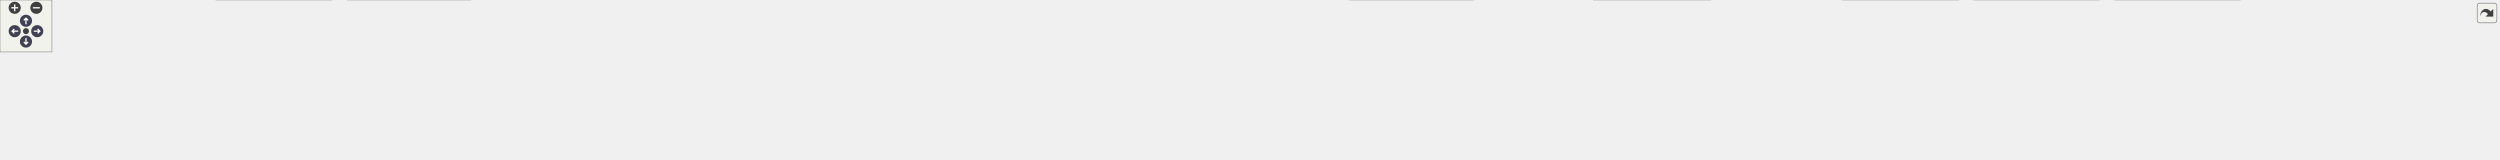
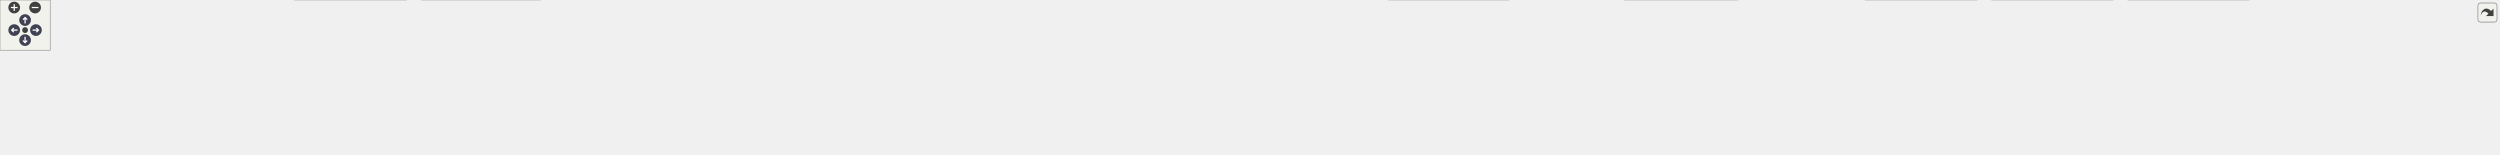
<svg xmlns="http://www.w3.org/2000/svg" xmlns:xlink="http://www.w3.org/1999/xlink" id="main" version="1.1" xml:space="preserve">
  <style type="text/css">
.node, .edge {opacity: 0.7;}
.node.selected, .edge.selected {opacity: 1;}
.edge:hover path { stroke: red; }
.edge:hover polygon { stroke: red; fill: red; }
</style>
  <defs>
    <circle id="rim" cx="0" cy="0" r="7" />
    <circle id="rim2" cx="0" cy="0" r="3.5" />
    <g id="zoomPlus">
      <use xlink:href="#rim" fill="#404040">
        <set attributeName="fill" to="#808080" begin="zoomplus.mouseover" end="zoomplus.mouseout" />
      </use>
      <path d="M-4,0h8M0,-4v8" fill="none" stroke="white" stroke-width="1.5" pointer-events="none" />
    </g>
    <g id="zoomMin">
      <use xlink:href="#rim" fill="#404040">
        <set attributeName="fill" to="#808080" begin="zoomminus.mouseover" end="zoomminus.mouseout" />
      </use>
      <path d="M-4,0h8" fill="none" stroke="white" stroke-width="1.5" pointer-events="none" />
    </g>
    <g id="arrowUp" transform="translate(30 24)">
      <use xlink:href="#rim" />
      <path pointer-events="none" fill="none" stroke="white" stroke-width="1.5" d="M0,-3.0v7 M-2.5,-0.5L0,-3.0L2.5,-0.5" />
    </g>
    <g id="arrowRight" transform="rotate(90) translate(36 -43)">
      <use xlink:href="#rim" />
      <path pointer-events="none" fill="none" stroke="white" stroke-width="1.5" d="M0,-3.0v7 M-2.5,-0.5L0,-3.0L2.5,-0.5" />
    </g>
    <g id="arrowDown" transform="rotate(180) translate(-30 -48)">
      <use xlink:href="#rim" />
      <path pointer-events="none" fill="none" stroke="white" stroke-width="1.5" d="M0,-3.0v7 M-2.5,-0.5L0,-3.0L2.5,-0.5" />
    </g>
    <g id="arrowLeft" transform="rotate(270) translate(-36 17)">
      <use xlink:href="#rim" />
      <path pointer-events="none" fill="none" stroke="white" stroke-width="1.5" d="M0,-3.0v7 M-2.5,-0.5L0,-3.0L2.5,-0.5" />
    </g>
    <g id="resetDef">
      <use xlink:href="#rim2" fill="#404040">
        <set attributeName="fill" to="#808080" begin="reset.mouseover" end="reset.mouseout" />
      </use>
    </g>
  </defs>
  <svg id="graph" class="graph">
    <g id="viewport">
      <g id="Node000001" class="node">
        <g id="a_Node000001">
          <a xlink:title=" ">
-             <polygon fill="#999999" stroke="#666666" points="1547.5,-124 1385.25,-124 1385.25,-68 1547.5,-68 1547.5,-124" />
-             <text text-anchor="start" x="1393.25" y="-110.5" font-family="Helvetica,sans-Serif" font-size="10.00">src/test/java/fr/softsf</text>
-             <text text-anchor="start" x="1393.25" y="-98.5" font-family="Helvetica,sans-Serif" font-size="10.00">/sudokufx/testing/unit</text>
-             <text text-anchor="start" x="1393.25" y="-86.5" font-family="Helvetica,sans-Serif" font-size="10.00">/view/util/GenericListViewFactory</text>
-             <text text-anchor="middle" x="1466.38" y="-74.5" font-family="Helvetica,sans-Serif" font-size="10.00">UTest.java</text>
+             <polygon fill="#999999" stroke="#666666" points="1568.5,-124 1406.25,-124 1406.25,-68 1568.5,-68 1568.5,-124" />
+             <text text-anchor="start" x="1414.25" y="-110.5" font-family="Helvetica,sans-Serif" font-size="10.00">src/test/java/fr/softsf</text>
+             <text text-anchor="start" x="1414.25" y="-98.5" font-family="Helvetica,sans-Serif" font-size="10.00">/sudokufx/testing/unit</text>
+             <text text-anchor="start" x="1414.25" y="-86.5" font-family="Helvetica,sans-Serif" font-size="10.00">/view/util/GenericListViewFactory</text>
+             <text text-anchor="middle" x="1487.38" y="-74.5" font-family="Helvetica,sans-Serif" font-size="10.00">UTest.java</text>
          </a>
        </g>
      </g>
      <g id="Node000002" class="node">
        <g id="a_Node000002">
          <a xlink:title=" ">
            <polygon fill="#e0e0e0" stroke="#999999" points="124.75,-26 0,-26 0,-6 124.75,-6 124.75,-26" />
            <text text-anchor="middle" x="62.38" y="-12.5" font-family="Helvetica,sans-Serif" font-size="10.00">java.time.LocalDateTime</text>
          </a>
        </g>
      </g>
      <g id="edge1_Node000001_Node000002" class="edge">
        <g id="a_edge1_Node000001_Node000002">
          <a xlink:title=" ">
-             <path fill="none" stroke="#63b8ff" d="M1384.9,-95.61C1176.11,-96.22 605.19,-91.8 134.38,-32 127.56,-31.13 120.42,-29.97 113.41,-28.67" />
-             <polygon fill="#63b8ff" stroke="#63b8ff" points="114.15,-25.25 103.66,-26.75 112.8,-32.12 114.15,-25.25" />
+             <path fill="none" stroke="#63b8ff" d="M1406.09,-95.78C1195.12,-96.83 613.05,-93.42 133.38,-32 126.65,-31.14 119.61,-29.98 112.7,-28.68" />
+             <polygon fill="#63b8ff" stroke="#63b8ff" points="113.59,-25.29 103.1,-26.77 112.22,-32.15 113.59,-25.29" />
          </a>
        </g>
      </g>
      <g id="Node000003" class="node">
        <g id="a_Node000003">
          <a xlink:title=" ">
-             <polygon fill="#e0e0e0" stroke="#999999" points="231.75,-26 143,-26 143,-6 231.75,-6 231.75,-26" />
-             <text text-anchor="middle" x="187.38" y="-12.5" font-family="Helvetica,sans-Serif" font-size="10.00">java.time.ZoneId</text>
+             <polygon fill="#e0e0e0" stroke="#999999" points="228.25,-26 142.5,-26 142.5,-6 228.25,-6 228.25,-26" />
+             <text text-anchor="middle" x="185.38" y="-12.5" font-family="Helvetica,sans-Serif" font-size="10.00">java.time.Month</text>
          </a>
        </g>
      </g>
      <g id="edge2_Node000001_Node000003" class="edge">
        <g id="a_edge2_Node000001_Node000003">
          <a xlink:title=" ">
-             <path fill="none" stroke="#63b8ff" d="M1384.93,-93.2C1147.97,-87.58 461.7,-68.53 240.38,-32 236.04,-31.28 231.56,-30.34 227.11,-29.28" />
-             <polygon fill="#63b8ff" stroke="#63b8ff" points="228.29,-25.97 217.73,-26.83 226.52,-32.74 228.29,-25.97" />
+             <path fill="none" stroke="#63b8ff" d="M1406.04,-93.35C1166.04,-88.08 463.48,-69.79 237.38,-32 233.24,-31.31 228.97,-30.4 224.73,-29.38" />
+             <polygon fill="#63b8ff" stroke="#63b8ff" points="225.74,-26.02 215.17,-26.84 223.94,-32.79 225.74,-26.02" />
          </a>
        </g>
      </g>
      <g id="Node000004" class="node">
        <g id="a_Node000004">
          <a xlink:title=" ">
-             <polygon fill="#e0e0e0" stroke="#999999" points="383.25,-32 249.5,-32 249.5,0 383.25,0 383.25,-32" />
-             <text text-anchor="start" x="257.5" y="-18.5" font-family="Helvetica,sans-Serif" font-size="10.00">javafx.beans.binding.String</text>
-             <text text-anchor="middle" x="316.38" y="-6.5" font-family="Helvetica,sans-Serif" font-size="10.00">Binding</text>
+             <polygon fill="#e0e0e0" stroke="#999999" points="334.75,-26 246,-26 246,-6 334.75,-6 334.75,-26" />
+             <text text-anchor="middle" x="290.38" y="-12.5" font-family="Helvetica,sans-Serif" font-size="10.00">java.time.ZoneId</text>
          </a>
        </g>
      </g>
      <g id="edge3_Node000001_Node000004" class="edge">
        <g id="a_edge3_Node000001_Node000004">
          <a xlink:title=" ">
-             <path fill="none" stroke="#63b8ff" d="M1384.85,-94C1206.79,-91 769.72,-79.19 394.78,-32.19" />
-             <polygon fill="#63b8ff" stroke="#63b8ff" points="395.29,-28.72 384.93,-30.94 394.41,-35.67 395.29,-28.72" />
+             <path fill="none" stroke="#63b8ff" d="M1405.77,-92.85C1179.64,-86.51 548.16,-66.19 343.38,-32 339.04,-31.28 334.56,-30.33 330.12,-29.26" />
+             <polygon fill="#63b8ff" stroke="#63b8ff" points="331.3,-25.95 320.74,-26.81 329.52,-32.73 331.3,-25.95" />
          </a>
        </g>
      </g>
      <g id="Node000005" class="node">
        <g id="a_Node000005">
          <a xlink:title=" ">
-             <polygon fill="#e0e0e0" stroke="#999999" points="543.38,-32 401.38,-32 401.38,0 543.38,0 543.38,-32" />
-             <text text-anchor="start" x="409.38" y="-18.5" font-family="Helvetica,sans-Serif" font-size="10.00">javafx.beans.property.Simple</text>
-             <text text-anchor="middle" x="472.38" y="-6.5" font-family="Helvetica,sans-Serif" font-size="10.00">ObjectProperty</text>
+             <polygon fill="#e0e0e0" stroke="#999999" points="486.25,-32 352.5,-32 352.5,0 486.25,0 486.25,-32" />
+             <text text-anchor="start" x="360.5" y="-18.5" font-family="Helvetica,sans-Serif" font-size="10.00">javafx.beans.binding.String</text>
+             <text text-anchor="middle" x="419.38" y="-6.5" font-family="Helvetica,sans-Serif" font-size="10.00">Binding</text>
          </a>
        </g>
      </g>
      <g id="edge4_Node000001_Node000005" class="edge">
        <g id="a_edge4_Node000001_Node000005">
          <a xlink:title=" ">
-             <path fill="none" stroke="#63b8ff" d="M1384.75,-92.56C1226.46,-87.15 866.62,-71.43 554.91,-32.23" />
-             <polygon fill="#63b8ff" stroke="#63b8ff" points="555.7,-28.8 545.34,-31.02 554.82,-35.75 555.7,-28.8" />
+             <path fill="none" stroke="#63b8ff" d="M1406.02,-93.45C1238.02,-89.46 840.51,-75.97 497.83,-32.2" />
+             <polygon fill="#63b8ff" stroke="#63b8ff" points="498.3,-28.73 487.93,-30.93 497.4,-35.68 498.3,-28.73" />
          </a>
        </g>
      </g>
      <g id="Node000006" class="node">
        <g id="a_Node000006">
          <a xlink:title=" ">
-             <polygon fill="#e0e0e0" stroke="#999999" points="717.5,-26 561.25,-26 561.25,-6 717.5,-6 717.5,-26" />
-             <text text-anchor="middle" x="639.38" y="-12.5" font-family="Helvetica,sans-Serif" font-size="10.00">javafx.collections.FXCollections</text>
+             <polygon fill="#e0e0e0" stroke="#999999" points="646.38,-32 504.38,-32 504.38,0 646.38,0 646.38,-32" />
+             <text text-anchor="start" x="512.38" y="-18.5" font-family="Helvetica,sans-Serif" font-size="10.00">javafx.beans.property.Simple</text>
+             <text text-anchor="middle" x="575.38" y="-6.5" font-family="Helvetica,sans-Serif" font-size="10.00">ObjectProperty</text>
          </a>
        </g>
      </g>
      <g id="edge5_Node000001_Node000006" class="edge">
        <g id="a_edge5_Node000001_Node000006">
          <a xlink:title=" ">
-             <path fill="none" stroke="#63b8ff" d="M1384.83,-90.35C1248.24,-82.06 964.72,-62.64 726.38,-32 718.13,-30.94 709.47,-29.66 700.95,-28.29" />
-             <polygon fill="#63b8ff" stroke="#63b8ff" points="701.8,-24.88 691.36,-26.71 700.66,-31.79 701.8,-24.88" />
+             <path fill="none" stroke="#63b8ff" d="M1405.88,-91.8C1258.5,-85.37 937.76,-68.38 658.03,-32.26" />
+             <polygon fill="#63b8ff" stroke="#63b8ff" points="658.71,-28.82 648.34,-31 657.81,-35.76 658.71,-28.82" />
          </a>
        </g>
      </g>
      <g id="Node000007" class="node">
        <g id="a_Node000007">
          <a xlink:title=" ">
-             <polygon fill="#e0e0e0" stroke="#999999" points="895.38,-26 735.38,-26 735.38,-6 895.38,-6 895.38,-26" />
-             <text text-anchor="middle" x="815.38" y="-12.5" font-family="Helvetica,sans-Serif" font-size="10.00">javafx.collections.ObservableList</text>
+             <polygon fill="#e0e0e0" stroke="#999999" points="820.5,-26 664.25,-26 664.25,-6 820.5,-6 820.5,-26" />
+             <text text-anchor="middle" x="742.38" y="-12.5" font-family="Helvetica,sans-Serif" font-size="10.00">javafx.collections.FXCollections</text>
          </a>
        </g>
      </g>
      <g id="edge6_Node000001_Node000007" class="edge">
        <g id="a_edge6_Node000001_Node000007">
          <a xlink:title=" ">
-             <path fill="none" stroke="#63b8ff" d="M1384.76,-87.28C1275.24,-76.6 1074.77,-55.89 904.38,-32 896.37,-30.88 887.99,-29.6 879.69,-28.27" />
-             <polygon fill="#63b8ff" stroke="#63b8ff" points="880.41,-24.84 869.97,-26.69 879.28,-31.75 880.41,-24.84" />
+             <path fill="none" stroke="#63b8ff" d="M1405.85,-89.18C1281.29,-79.84 1036.25,-59.7 829.38,-32 821.33,-30.92 812.9,-29.65 804.57,-28.31" />
+             <polygon fill="#63b8ff" stroke="#63b8ff" points="805.27,-24.88 794.83,-26.7 804.13,-31.78 805.27,-24.88" />
          </a>
        </g>
      </g>
      <g id="Node000008" class="node">
        <g id="a_Node000008">
          <a xlink:title=" ">
-             <polygon fill="#e0e0e0" stroke="#999999" points="1057.5,-26 913.25,-26 913.25,-6 1057.5,-6 1057.5,-26" />
-             <text text-anchor="middle" x="985.38" y="-12.5" font-family="Helvetica,sans-Serif" font-size="10.00">javafx.scene.control.ListView</text>
+             <polygon fill="#e0e0e0" stroke="#999999" points="998.38,-26 838.38,-26 838.38,-6 998.38,-6 998.38,-26" />
+             <text text-anchor="middle" x="918.38" y="-12.5" font-family="Helvetica,sans-Serif" font-size="10.00">javafx.collections.ObservableList</text>
          </a>
        </g>
      </g>
      <g id="edge7_Node000001_Node000008" class="edge">
        <g id="a_edge7_Node000001_Node000008">
          <a xlink:title=" ">
-             <path fill="none" stroke="#63b8ff" d="M1385.06,-82.85C1304.17,-70.61 1176.55,-50.87 1066.38,-32 1059.96,-30.9 1053.27,-29.72 1046.61,-28.52" />
-             <polygon fill="#63b8ff" stroke="#63b8ff" points="1047.41,-25.11 1036.95,-26.76 1046.16,-32 1047.41,-25.11" />
+             <path fill="none" stroke="#63b8ff" d="M1406.14,-85.25C1310.58,-73.58 1147.22,-52.96 1007.38,-32 999.69,-30.85 991.63,-29.58 983.65,-28.28" />
+             <polygon fill="#63b8ff" stroke="#63b8ff" points="984.38,-24.85 973.94,-26.68 983.24,-31.76 984.38,-24.85" />
          </a>
        </g>
      </g>
      <g id="Node000009" class="node">
        <g id="a_Node000009">
          <a xlink:title=" ">
-             <polygon fill="#e0e0e0" stroke="#999999" points="1214.88,-26 1075.88,-26 1075.88,-6 1214.88,-6 1214.88,-26" />
-             <text text-anchor="middle" x="1145.38" y="-12.5" font-family="Helvetica,sans-Serif" font-size="10.00">javafx.scene.input.KeyCode</text>
+             <polygon fill="#e0e0e0" stroke="#999999" points="1160.5,-26 1016.25,-26 1016.25,-6 1160.5,-6 1160.5,-26" />
+             <text text-anchor="middle" x="1088.38" y="-12.5" font-family="Helvetica,sans-Serif" font-size="10.00">javafx.scene.control.ListView</text>
          </a>
        </g>
      </g>
      <g id="edge8_Node000001_Node000009" class="edge">
        <g id="a_edge8_Node000001_Node000009">
          <a xlink:title=" ">
-             <path fill="none" stroke="#63b8ff" d="M1384.96,-75.22C1325.21,-60.7 1245.97,-41.44 1195.31,-29.13" />
-             <polygon fill="#63b8ff" stroke="#63b8ff" points="1196.35,-25.78 1185.8,-26.82 1194.69,-32.59 1196.35,-25.78" />
+             <path fill="none" stroke="#63b8ff" d="M1406.15,-79.12C1329.53,-64.14 1216.47,-42.04 1147.9,-28.64" />
+             <polygon fill="#63b8ff" stroke="#63b8ff" points="1148.84,-25.25 1138.36,-26.77 1147.5,-32.12 1148.84,-25.25" />
          </a>
        </g>
      </g>
      <g id="Node000010" class="node">
        <g id="a_Node000010">
          <a xlink:title=" ">
-             <polygon fill="#e0e0e0" stroke="#999999" points="1374,-26 1232.75,-26 1232.75,-6 1374,-6 1374,-26" />
-             <text text-anchor="middle" x="1303.38" y="-12.5" font-family="Helvetica,sans-Serif" font-size="10.00">javafx.scene.input.KeyEvent</text>
+             <polygon fill="#e0e0e0" stroke="#999999" points="1317.88,-26 1178.88,-26 1178.88,-6 1317.88,-6 1317.88,-26" />
+             <text text-anchor="middle" x="1248.38" y="-12.5" font-family="Helvetica,sans-Serif" font-size="10.00">javafx.scene.input.KeyCode</text>
          </a>
        </g>
      </g>
      <g id="edge9_Node000001_Node000010" class="edge">
        <g id="a_edge9_Node000001_Node000010">
          <a xlink:title=" ">
-             <path fill="none" stroke="#63b8ff" d="M1408.91,-67.5C1383.46,-55.32 1354.59,-41.51 1333.48,-31.41" />
-             <polygon fill="#63b8ff" stroke="#63b8ff" points="1335.1,-28.3 1324.57,-27.14 1332.08,-34.62 1335.1,-28.3" />
+             <path fill="none" stroke="#63b8ff" d="M1405.79,-68.37C1366,-55.39 1319.94,-40.36 1287.97,-29.92" />
+             <polygon fill="#63b8ff" stroke="#63b8ff" points="1289.31,-26.68 1278.72,-26.9 1287.14,-33.33 1289.31,-26.68" />
          </a>
        </g>
      </g>
      <g id="Node000011" class="node">
        <g id="a_Node000011">
          <a xlink:title=" ">
-             <polygon fill="#e0e0e0" stroke="#999999" points="1540.38,-26 1392.38,-26 1392.38,-6 1540.38,-6 1540.38,-26" />
-             <text text-anchor="middle" x="1466.38" y="-12.5" font-family="Helvetica,sans-Serif" font-size="10.00">javafx.scene.shape.Rectangle</text>
+             <polygon fill="#e0e0e0" stroke="#999999" points="1477,-26 1335.75,-26 1335.75,-6 1477,-6 1477,-26" />
+             <text text-anchor="middle" x="1406.38" y="-12.5" font-family="Helvetica,sans-Serif" font-size="10.00">javafx.scene.input.KeyEvent</text>
          </a>
        </g>
      </g>
      <g id="edge10_Node000001_Node000011" class="edge">
        <g id="a_edge10_Node000001_Node000011">
          <a xlink:title=" ">
-             <path fill="none" stroke="#63b8ff" d="M1466.38,-67.72C1466.38,-57.81 1466.38,-46.79 1466.38,-37.56" />
-             <polygon fill="#63b8ff" stroke="#63b8ff" points="1469.88,-37.87 1466.38,-27.87 1462.88,-37.87 1469.88,-37.87" />
+             <path fill="none" stroke="#63b8ff" d="M1459.05,-67.72C1447.47,-56.57 1434.44,-44.02 1424.23,-34.19" />
+             <polygon fill="#63b8ff" stroke="#63b8ff" points="1426.82,-31.83 1417.19,-27.41 1421.96,-36.87 1426.82,-31.83" />
          </a>
        </g>
      </g>
      <g id="Node000012" class="node">
        <g id="a_Node000012">
          <a xlink:title=" ">
-             <polygon fill="#e0e0e0" stroke="#999999" points="1702.12,-32 1558.62,-32 1558.62,0 1702.12,0 1702.12,-32" />
-             <text text-anchor="start" x="1566.62" y="-18.5" font-family="Helvetica,sans-Serif" font-size="10.00">org.junit.jupiter.api.extension.</text>
-             <text text-anchor="middle" x="1630.38" y="-6.5" font-family="Helvetica,sans-Serif" font-size="10.00">ExtendWith</text>
+             <polygon fill="#e0e0e0" stroke="#999999" points="1643.38,-26 1495.38,-26 1495.38,-6 1643.38,-6 1643.38,-26" />
+             <text text-anchor="middle" x="1569.38" y="-12.5" font-family="Helvetica,sans-Serif" font-size="10.00">javafx.scene.shape.Rectangle</text>
          </a>
        </g>
      </g>
      <g id="edge11_Node000001_Node000012" class="edge">
        <g id="a_edge11_Node000001_Node000012">
          <a xlink:title=" ">
-             <path fill="none" stroke="#63b8ff" d="M1524.2,-67.5C1545.05,-57.58 1568.19,-46.57 1587.54,-37.37" />
-             <polygon fill="#63b8ff" stroke="#63b8ff" points="1588.96,-40.57 1596.49,-33.12 1585.95,-34.25 1588.96,-40.57" />
+             <path fill="none" stroke="#63b8ff" d="M1516.05,-67.72C1527.77,-56.57 1540.97,-44.02 1551.3,-34.19" />
+             <polygon fill="#63b8ff" stroke="#63b8ff" points="1553.6,-36.83 1558.44,-27.4 1548.78,-31.76 1553.6,-36.83" />
          </a>
        </g>
      </g>
      <g id="Node000013" class="node">
        <g id="a_Node000013">
          <a xlink:title=" ">
-             <polygon fill="#e0e0e0" stroke="#999999" points="1822.5,-26 1720.25,-26 1720.25,-6 1822.5,-6 1822.5,-26" />
-             <text text-anchor="middle" x="1771.38" y="-12.5" font-family="Helvetica,sans-Serif" font-size="10.00">org.junit.jupiter.api.*</text>
+             <polygon fill="#e0e0e0" stroke="#999999" points="1805.12,-32 1661.62,-32 1661.62,0 1805.12,0 1805.12,-32" />
+             <text text-anchor="start" x="1669.62" y="-18.5" font-family="Helvetica,sans-Serif" font-size="10.00">org.junit.jupiter.api.extension.</text>
+             <text text-anchor="middle" x="1733.38" y="-6.5" font-family="Helvetica,sans-Serif" font-size="10.00">ExtendWith</text>
          </a>
        </g>
      </g>
      <g id="edge12_Node000001_Node000013" class="edge">
        <g id="a_edge12_Node000001_Node000013">
          <a xlink:title=" ">
-             <path fill="none" stroke="#63b8ff" d="M1547.71,-74.2C1603.79,-59.86 1676.42,-41.28 1723.45,-29.26" />
-             <polygon fill="#63b8ff" stroke="#63b8ff" points="1724.25,-32.66 1733.08,-26.79 1722.52,-25.88 1724.25,-32.66" />
+             <path fill="none" stroke="#63b8ff" d="M1568.95,-69.14C1603.23,-58.27 1642.37,-45.86 1673.86,-35.87" />
+             <polygon fill="#63b8ff" stroke="#63b8ff" points="1674.74,-39.26 1683.22,-32.9 1672.63,-32.59 1674.74,-39.26" />
          </a>
        </g>
      </g>
      <g id="Node000014" class="node">
        <g id="a_Node000014">
          <a xlink:title=" ">
-             <polygon fill="#e0e0e0" stroke="#999999" points="1976,-32 1840.75,-32 1840.75,0 1976,0 1976,-32" />
-             <text text-anchor="start" x="1848.75" y="-18.5" font-family="Helvetica,sans-Serif" font-size="10.00">org.testfx.framework.junit5.</text>
-             <text text-anchor="middle" x="1908.38" y="-6.5" font-family="Helvetica,sans-Serif" font-size="10.00">ApplicationExtension</text>
+             <polygon fill="#e0e0e0" stroke="#999999" points="1925.5,-26 1823.25,-26 1823.25,-6 1925.5,-6 1925.5,-26" />
+             <text text-anchor="middle" x="1874.38" y="-12.5" font-family="Helvetica,sans-Serif" font-size="10.00">org.junit.jupiter.api.*</text>
          </a>
        </g>
      </g>
      <g id="edge13_Node000001_Node000014" class="edge">
        <g id="a_edge13_Node000001_Node000014">
          <a xlink:title=" ">
-             <path fill="none" stroke="#63b8ff" d="M1547.65,-81.49C1619.07,-69.49 1726.13,-51.23 1829.13,-32.39" />
-             <polygon fill="#63b8ff" stroke="#63b8ff" points="1829.68,-35.85 1838.88,-30.6 1828.41,-28.96 1829.68,-35.85" />
+             <path fill="none" stroke="#63b8ff" d="M1568.93,-80.57C1635.24,-68.52 1731.11,-50.41 1814.38,-32 1818.44,-31.1 1822.65,-30.13 1826.87,-29.13" />
+             <polygon fill="#63b8ff" stroke="#63b8ff" points="1827.6,-32.55 1836.49,-26.8 1825.95,-25.75 1827.6,-32.55" />
          </a>
        </g>
      </g>
      <g id="Node000015" class="node">
        <g id="a_Node000015">
          <a xlink:title=" ">
-             <polygon fill="#e0e0e0" stroke="#999999" points="2110.25,-26 1994.5,-26 1994.5,-6 2110.25,-6 2110.25,-26" />
-             <text text-anchor="middle" x="2052.38" y="-12.5" font-family="Helvetica,sans-Serif" font-size="10.00">fr.softsf.sudokufx.dto.*</text>
+             <polygon fill="#e0e0e0" stroke="#999999" points="2079,-32 1943.75,-32 1943.75,0 2079,0 2079,-32" />
+             <text text-anchor="start" x="1951.75" y="-18.5" font-family="Helvetica,sans-Serif" font-size="10.00">org.testfx.framework.junit5.</text>
+             <text text-anchor="middle" x="2011.38" y="-6.5" font-family="Helvetica,sans-Serif" font-size="10.00">ApplicationExtension</text>
          </a>
        </g>
      </g>
      <g id="edge14_Node000001_Node000015" class="edge">
        <g id="a_edge14_Node000001_Node000015">
          <a xlink:title=" ">
-             <path fill="none" stroke="#63b8ff" d="M1547.65,-87.66C1650.12,-77.82 1831.52,-58.49 1985.38,-32 1990.89,-31.05 1996.63,-29.95 2002.33,-28.77" />
-             <polygon fill="#63b8ff" stroke="#63b8ff" points="2002.65,-32.28 2011.7,-26.78 2001.19,-25.44 2002.65,-32.28" />
+             <path fill="none" stroke="#63b8ff" d="M1568.73,-84.84C1656.01,-73.64 1798.96,-54.45 1932.18,-32.32" />
+             <polygon fill="#63b8ff" stroke="#63b8ff" points="1932.61,-35.79 1941.9,-30.69 1931.46,-28.89 1932.61,-35.79" />
          </a>
        </g>
      </g>
      <g id="Node000016" class="node">
        <g id="a_Node000016">
          <a xlink:title=" ">
-             <polygon fill="#e0e0e0" stroke="#999999" points="2262.25,-32 2128.5,-32 2128.5,0 2262.25,0 2262.25,-32" />
-             <text text-anchor="start" x="2136.5" y="-18.5" font-family="Helvetica,sans-Serif" font-size="10.00">fr.softsf.sudokufx.view.util.</text>
-             <text text-anchor="middle" x="2195.38" y="-6.5" font-family="Helvetica,sans-Serif" font-size="10.00">GenericListViewFactory</text>
+             <polygon fill="#e0e0e0" stroke="#999999" points="2213.25,-26 2097.5,-26 2097.5,-6 2213.25,-6 2213.25,-26" />
+             <text text-anchor="middle" x="2155.38" y="-12.5" font-family="Helvetica,sans-Serif" font-size="10.00">fr.softsf.sudokufx.dto.*</text>
          </a>
        </g>
      </g>
      <g id="edge15_Node000001_Node000016" class="edge">
        <g id="a_edge15_Node000001_Node000016">
          <a xlink:title=" ">
-             <path fill="none" stroke="#63b8ff" d="M1547.87,-89.73C1669.58,-81.29 1906.2,-62.67 2117.01,-32.26" />
-             <polygon fill="#63b8ff" stroke="#63b8ff" points="2117.41,-35.73 2126.8,-30.83 2116.4,-28.81 2117.41,-35.73" />
+             <path fill="none" stroke="#63b8ff" d="M1568.94,-89.46C1684.9,-80.9 1903.83,-62.23 2088.38,-32 2093.97,-31.08 2099.79,-29.99 2105.57,-28.82" />
+             <polygon fill="#63b8ff" stroke="#63b8ff" points="2106.01,-32.3 2115.07,-26.81 2104.56,-25.45 2106.01,-32.3" />
          </a>
        </g>
      </g>
      <g id="Node000017" class="node">
        <g id="a_Node000017">
          <a xlink:title=" ">
-             <polygon fill="#e0e0e0" stroke="#999999" points="2424.88,-32 2279.88,-32 2279.88,0 2424.88,0 2424.88,-32" />
-             <text text-anchor="start" x="2287.88" y="-18.5" font-family="Helvetica,sans-Serif" font-size="10.00">fr.softsf.sudokufx.viewmodel.</text>
-             <text text-anchor="middle" x="2352.38" y="-6.5" font-family="Helvetica,sans-Serif" font-size="10.00">MenuPlayerViewModel</text>
+             <polygon fill="#e0e0e0" stroke="#999999" points="2365.25,-32 2231.5,-32 2231.5,0 2365.25,0 2365.25,-32" />
+             <text text-anchor="start" x="2239.5" y="-18.5" font-family="Helvetica,sans-Serif" font-size="10.00">fr.softsf.sudokufx.view.util.</text>
+             <text text-anchor="middle" x="2298.38" y="-6.5" font-family="Helvetica,sans-Serif" font-size="10.00">GenericListViewFactory</text>
          </a>
        </g>
      </g>
      <g id="edge16_Node000001_Node000017" class="edge">
        <g id="a_edge16_Node000001_Node000017">
          <a xlink:title=" ">
-             <path fill="none" stroke="#63b8ff" d="M1547.8,-91.46C1691.45,-84.59 1999.42,-67.08 2268.41,-32.31" />
-             <polygon fill="#63b8ff" stroke="#63b8ff" points="2268.61,-35.81 2278.07,-31.05 2267.71,-28.87 2268.61,-35.81" />
+             <path fill="none" stroke="#63b8ff" d="M1568.73,-90.94C1702.57,-83.62 1977.69,-65.88 2220.15,-32.21" />
+             <polygon fill="#63b8ff" stroke="#63b8ff" points="2220.39,-35.71 2229.81,-30.86 2219.42,-28.78 2220.39,-35.71" />
          </a>
        </g>
      </g>
      <g id="Node000018" class="node">
        <g id="a_Node000018">
          <a xlink:title=" ">
-             <polygon fill="#e0e0e0" stroke="#999999" points="2587.88,-32 2442.88,-32 2442.88,0 2587.88,0 2587.88,-32" />
-             <text text-anchor="start" x="2450.88" y="-18.5" font-family="Helvetica,sans-Serif" font-size="10.00">fr.softsf.sudokufx.viewmodel.</text>
-             <text text-anchor="middle" x="2515.38" y="-6.5" font-family="Helvetica,sans-Serif" font-size="10.00">MenuSaveViewModel</text>
+             <polygon fill="#e0e0e0" stroke="#999999" points="2527.88,-32 2382.88,-32 2382.88,0 2527.88,0 2527.88,-32" />
+             <text text-anchor="start" x="2390.88" y="-18.5" font-family="Helvetica,sans-Serif" font-size="10.00">fr.softsf.sudokufx.viewmodel.</text>
+             <text text-anchor="middle" x="2455.38" y="-6.5" font-family="Helvetica,sans-Serif" font-size="10.00">MenuPlayerViewModel</text>
          </a>
        </g>
      </g>
      <g id="edge17_Node000001_Node000018" class="edge">
        <g id="a_edge17_Node000001_Node000018">
          <a xlink:title=" ">
-             <path fill="none" stroke="#63b8ff" d="M1547.95,-92.94C1713.04,-88.07 2098.66,-73.11 2431.27,-32.3" />
-             <polygon fill="#63b8ff" stroke="#63b8ff" points="2431.58,-35.79 2441.08,-31.09 2430.72,-28.84 2431.58,-35.79" />
+             <path fill="none" stroke="#63b8ff" d="M1568.7,-92.28C1723.31,-86.43 2070.4,-70.12 2371.44,-32.29" />
+             <polygon fill="#63b8ff" stroke="#63b8ff" points="2371.6,-35.8 2381.08,-31.07 2370.72,-28.86 2371.6,-35.8" />
          </a>
        </g>
      </g>
      <g id="Node000019" class="node">
        <g id="a_Node000019">
          <a xlink:title=" ">
-             <polygon fill="#e0e0e0" stroke="#999999" points="2757.25,-26 2605.5,-26 2605.5,-6 2757.25,-6 2757.25,-26" />
-             <text text-anchor="middle" x="2681.38" y="-12.5" font-family="Helvetica,sans-Serif" font-size="10.00">org.junit.jupiter.api.Assertions.*</text>
+             <polygon fill="#e0e0e0" stroke="#999999" points="2690.88,-32 2545.88,-32 2545.88,0 2690.88,0 2690.88,-32" />
+             <text text-anchor="start" x="2553.88" y="-18.5" font-family="Helvetica,sans-Serif" font-size="10.00">fr.softsf.sudokufx.viewmodel.</text>
+             <text text-anchor="middle" x="2618.38" y="-6.5" font-family="Helvetica,sans-Serif" font-size="10.00">MenuSaveViewModel</text>
          </a>
        </g>
      </g>
      <g id="edge18_Node000001_Node000019" class="edge">
        <g id="a_edge18_Node000001_Node000019">
          <a xlink:title=" ">
-             <path fill="none" stroke="#63b8ff" d="M1547.93,-93.84C1734.39,-90.45 2205.98,-77.68 2597.38,-32 2605.66,-31.03 2614.37,-29.77 2622.91,-28.38" />
-             <polygon fill="#63b8ff" stroke="#63b8ff" points="2623.22,-31.87 2632.5,-26.75 2622.05,-24.97 2623.22,-31.87" />
+             <path fill="none" stroke="#63b8ff" d="M1568.7,-93.53C1743.72,-89.62 2169.16,-76.17 2534.26,-32.29" />
+             <polygon fill="#63b8ff" stroke="#63b8ff" points="2534.57,-35.78 2544.08,-31.1 2533.73,-28.83 2534.57,-35.78" />
          </a>
        </g>
      </g>
      <g id="Node000020" class="node">
        <g id="a_Node000020">
          <a xlink:title=" ">
-             <polygon fill="#e0e0e0" stroke="#999999" points="2887,-26 2775.75,-26 2775.75,-6 2887,-6 2887,-26" />
-             <text text-anchor="middle" x="2831.38" y="-12.5" font-family="Helvetica,sans-Serif" font-size="10.00">org.mockito.Mockito.*</text>
+             <polygon fill="#e0e0e0" stroke="#999999" points="2860.25,-26 2708.5,-26 2708.5,-6 2860.25,-6 2860.25,-26" />
+             <text text-anchor="middle" x="2784.38" y="-12.5" font-family="Helvetica,sans-Serif" font-size="10.00">org.junit.jupiter.api.Assertions.*</text>
          </a>
        </g>
      </g>
      <g id="edge19_Node000001_Node000020" class="edge">
        <g id="a_edge19_Node000001_Node000020">
          <a xlink:title=" ">
-             <path fill="none" stroke="#63b8ff" d="M1547.79,-92.96C1794.16,-86.47 2529.26,-64.84 2766.38,-32 2772.33,-31.18 2778.53,-30.07 2784.65,-28.83" />
-             <polygon fill="#63b8ff" stroke="#63b8ff" points="2784.97,-32.34 2794.01,-26.81 2783.49,-25.5 2784.97,-32.34" />
+             <path fill="none" stroke="#63b8ff" d="M1568.94,-94.27C1764.71,-91.76 2276.4,-80.67 2700.38,-32 2708.77,-31.04 2717.59,-29.76 2726.23,-28.35" />
+             <polygon fill="#63b8ff" stroke="#63b8ff" points="2726.67,-31.83 2735.94,-26.7 2725.5,-24.93 2726.67,-31.83" />
+           </a>
+         </g>
+       </g>
+       <g id="Node000021" class="node">
+         <g id="a_Node000021">
+           <a xlink:title=" ">
+             <polygon fill="#e0e0e0" stroke="#999999" points="2990,-26 2878.75,-26 2878.75,-6 2990,-6 2990,-26" />
+             <text text-anchor="middle" x="2934.38" y="-12.5" font-family="Helvetica,sans-Serif" font-size="10.00">org.mockito.Mockito.*</text>
+           </a>
+         </g>
+       </g>
+       <g id="edge20_Node000001_Node000021" class="edge">
+         <g id="a_edge20_Node000001_Node000021">
+           <a xlink:title=" ">
+             <path fill="none" stroke="#63b8ff" d="M1568.89,-93.22C1825.66,-87.33 2615.65,-66.77 2869.38,-32 2875.4,-31.17 2881.69,-30.06 2887.87,-28.8" />
+             <polygon fill="#63b8ff" stroke="#63b8ff" points="2888.32,-32.29 2897.35,-26.75 2886.84,-25.45 2888.32,-32.29" />
          </a>
        </g>
      </g>
    </g>
  </svg>
  <g id="navigator" transform="translate(0 0)" fill="#404254">
    <rect fill="#f2f5e9" fill-opacity="0.5" stroke="#606060" stroke-width=".5" x="0" y="0" width="60" height="60" />
    <use id="zoomplus" xlink:href="#zoomPlus" x="17" y="9" />
    <use id="zoomminus" xlink:href="#zoomMin" x="42" y="9" />
    <use id="reset" xlink:href="#resetDef" x="30" y="36" />
    <use id="arrowup" xlink:href="#arrowUp" x="0" y="0" />
    <use id="arrowright" xlink:href="#arrowRight" x="0" y="0" />
    <use id="arrowdown" xlink:href="#arrowDown" x="0" y="0" />
    <use id="arrowleft" xlink:href="#arrowLeft" x="0" y="0" />
  </g>
  <svg viewBox="0 0 15 15" width="100%" height="30px" preserveAspectRatio="xMaxYMin meet">
    <g id="arrow_out" transform="scale(0.3 0.3)">
      <a xlink:href="_generic_list_view_factory_u_test_8java__incl_org.svg" target="_base">
        <rect id="button" ry="5" rx="5" y="6" x="6" height="38" width="38" fill="#f2f5e9" fill-opacity="0.5" stroke="#606060" stroke-width="1.0" />
        <path id="arrow" d="M 11.5,31.437 C 11.94,20.098 22.043,11.323 32.159,21.979 L 37.069,17.246 C 37.069,17.246 37.088,32 37.088,32 L 22.16,31.978 C 22.16,31.978 26.998,27.14 26.998,27.14 C 18.529,18.264 13.292,25.23 11.5,31.437 z" style="fill:#404040;" />
      </a>
    </g>
  </svg>
  <style type="text/css">

[data-mouse-over-selected='false'] { opacity: 0.7; }
[data-mouse-over-selected='true']  { opacity: 1.0; }

</style>
</svg>
